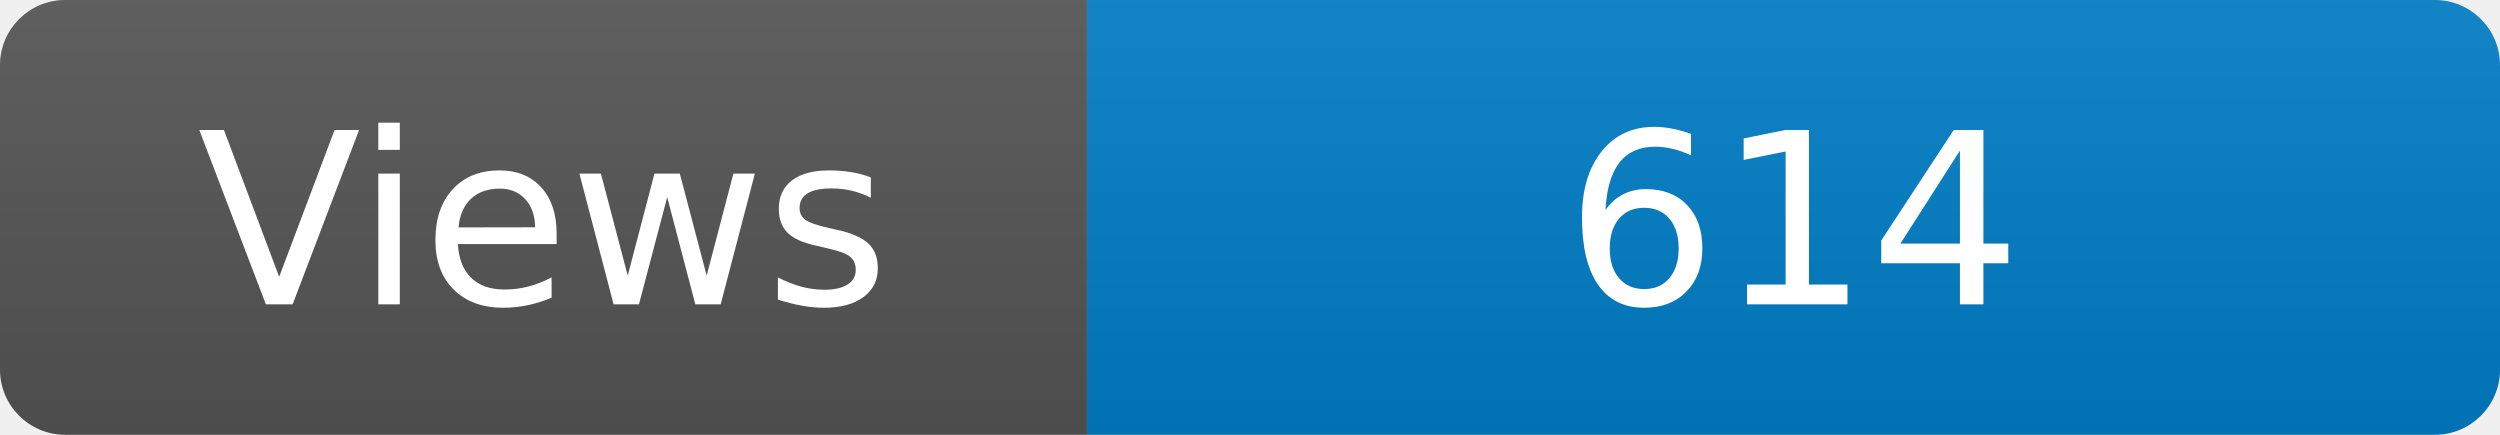
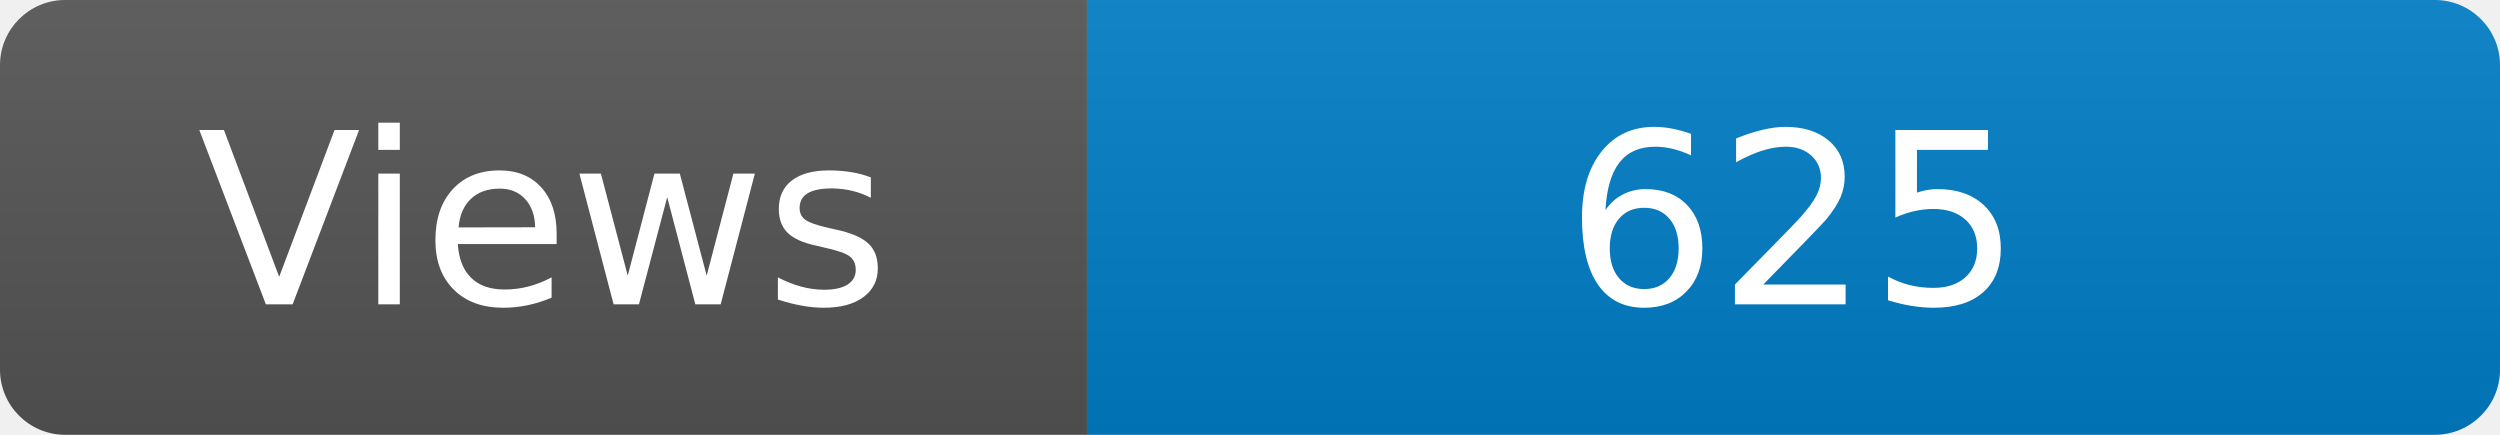
<svg xmlns="http://www.w3.org/2000/svg" width="115" height="20" role="img" aria-label="Maintained?: yes">
  <linearGradient id="s" x2="0" y2="100%">
    <stop offset="0" stop-color="#bbb" stop-opacity=".1" />
    <stop offset="1" stop-opacity=".1" />
  </linearGradient>
  <clipPath id="r">
    <rect width="115" height="20" rx="3" fill="#fff" />
  </clipPath>
  <g clip-path="url(#r)">
    <rect width="50" height="20" fill="#555" />
    <rect x="50" width="160" height="20" fill="#007ec6" />
    <rect width="115" height="20" fill="url(#s)" />
  </g>
  <g fill="#fff" text-anchor="middle" font-family="Verdana,Geneva,DejaVu Sans,sans-serif" font-size="110">
    <text x="250" y="140" transform="scale(.1)" fill="#fff">Views</text>
-     <text x="825" y="140" transform="scale(.1)" fill="#fff">614</text>
+     <text x="825" y="140" transform="scale(.1)" fill="#fff">625</text>
  </g>
</svg>
